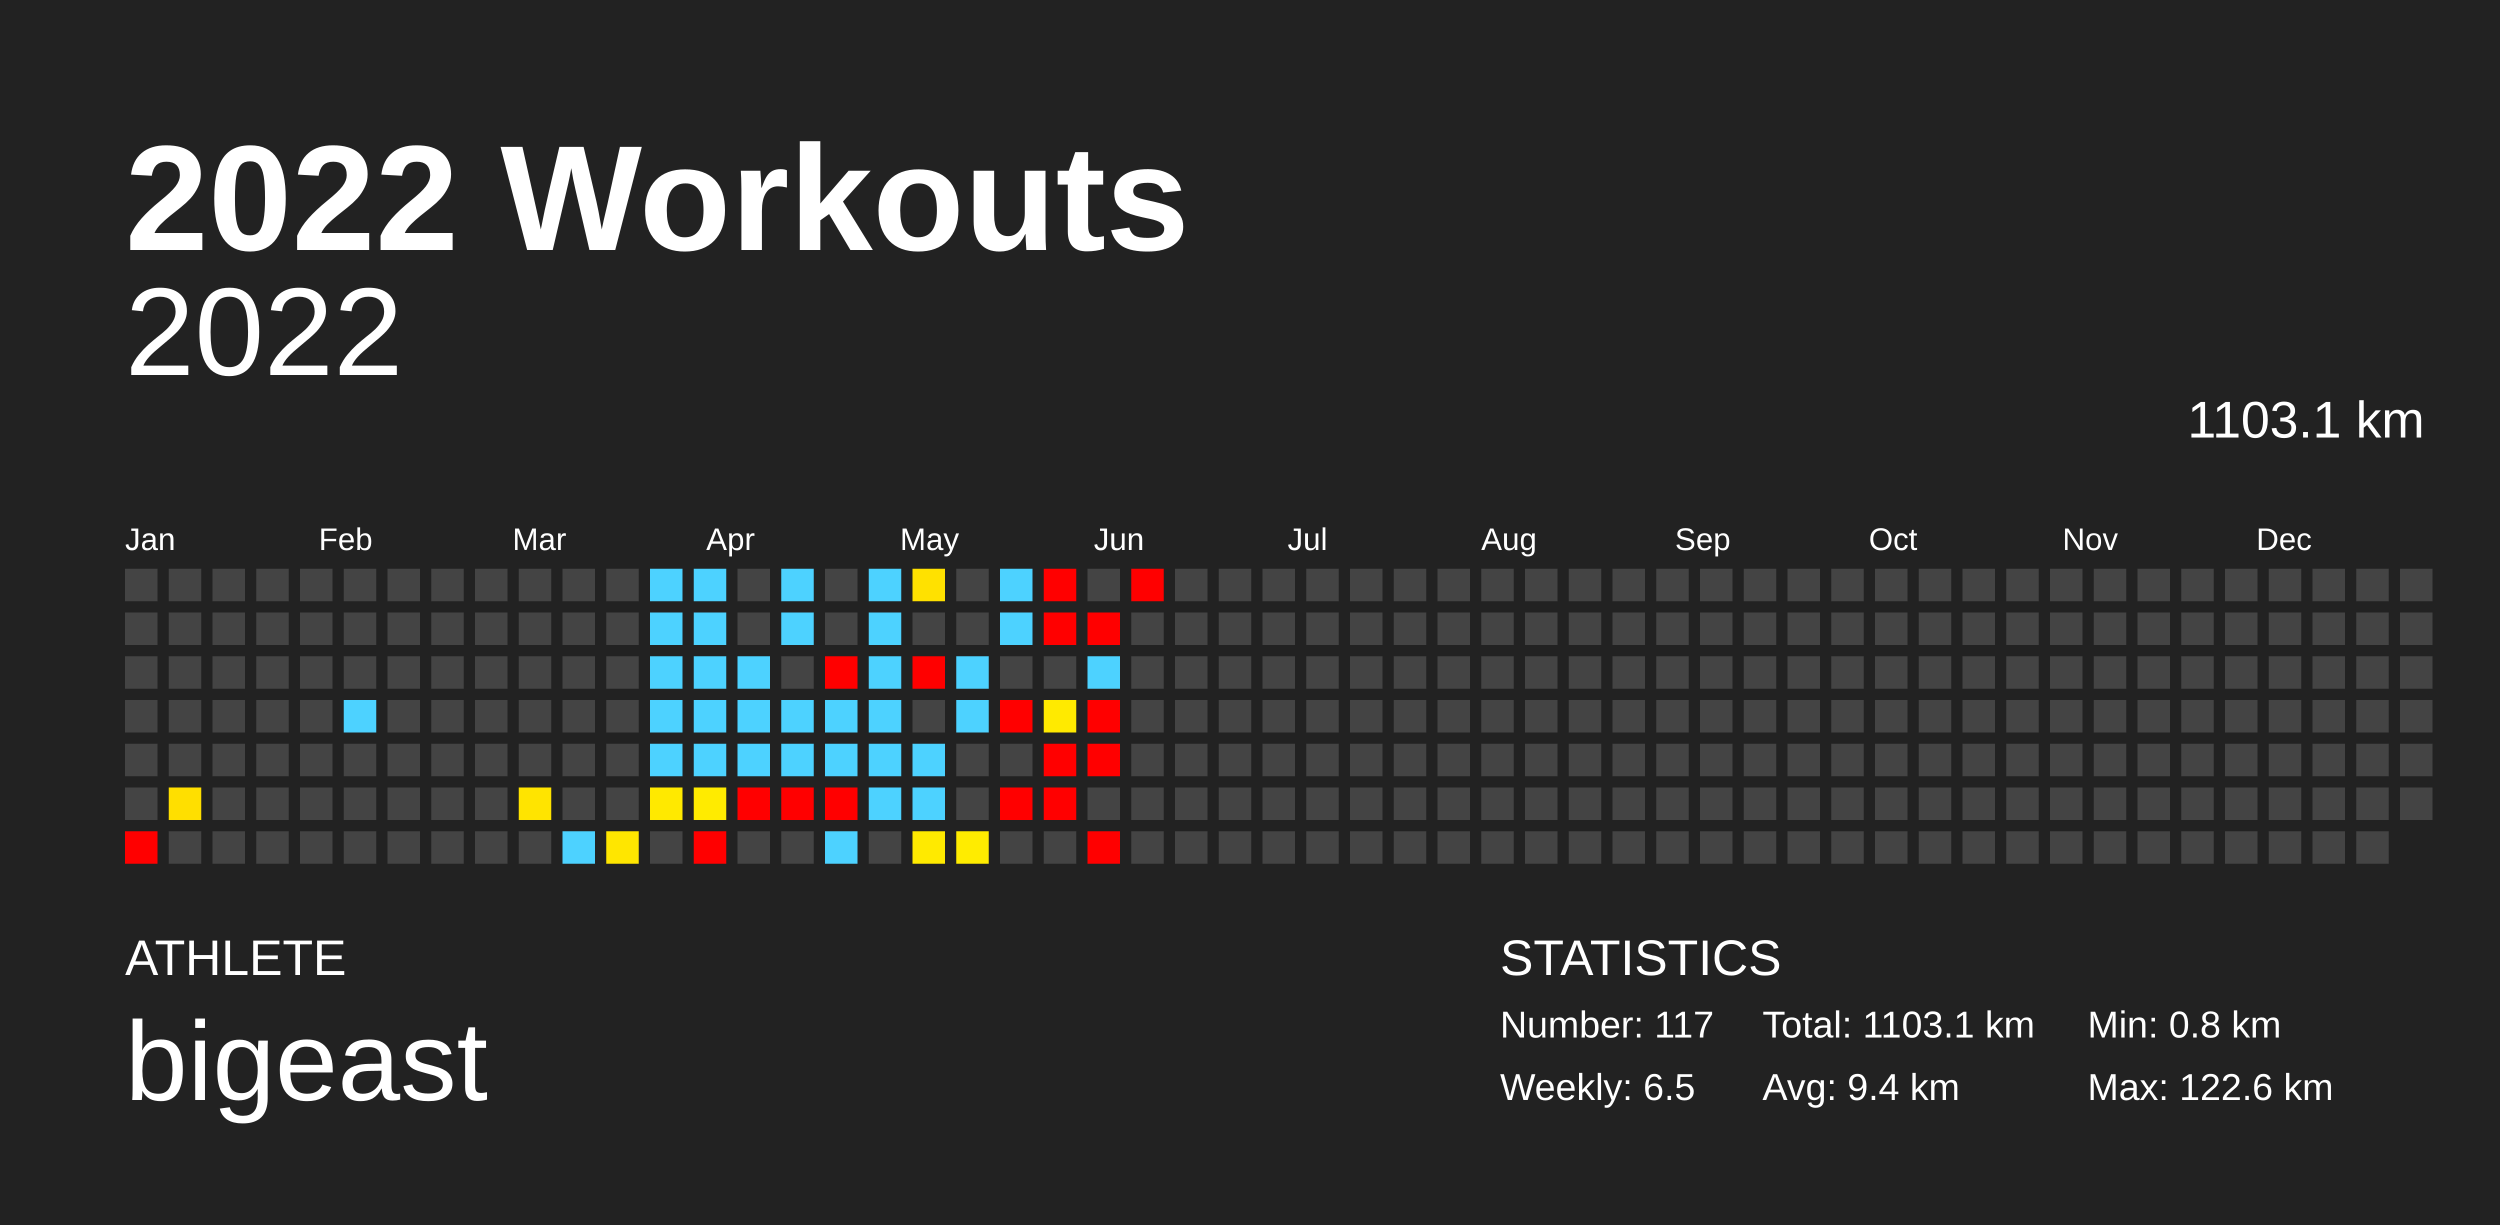
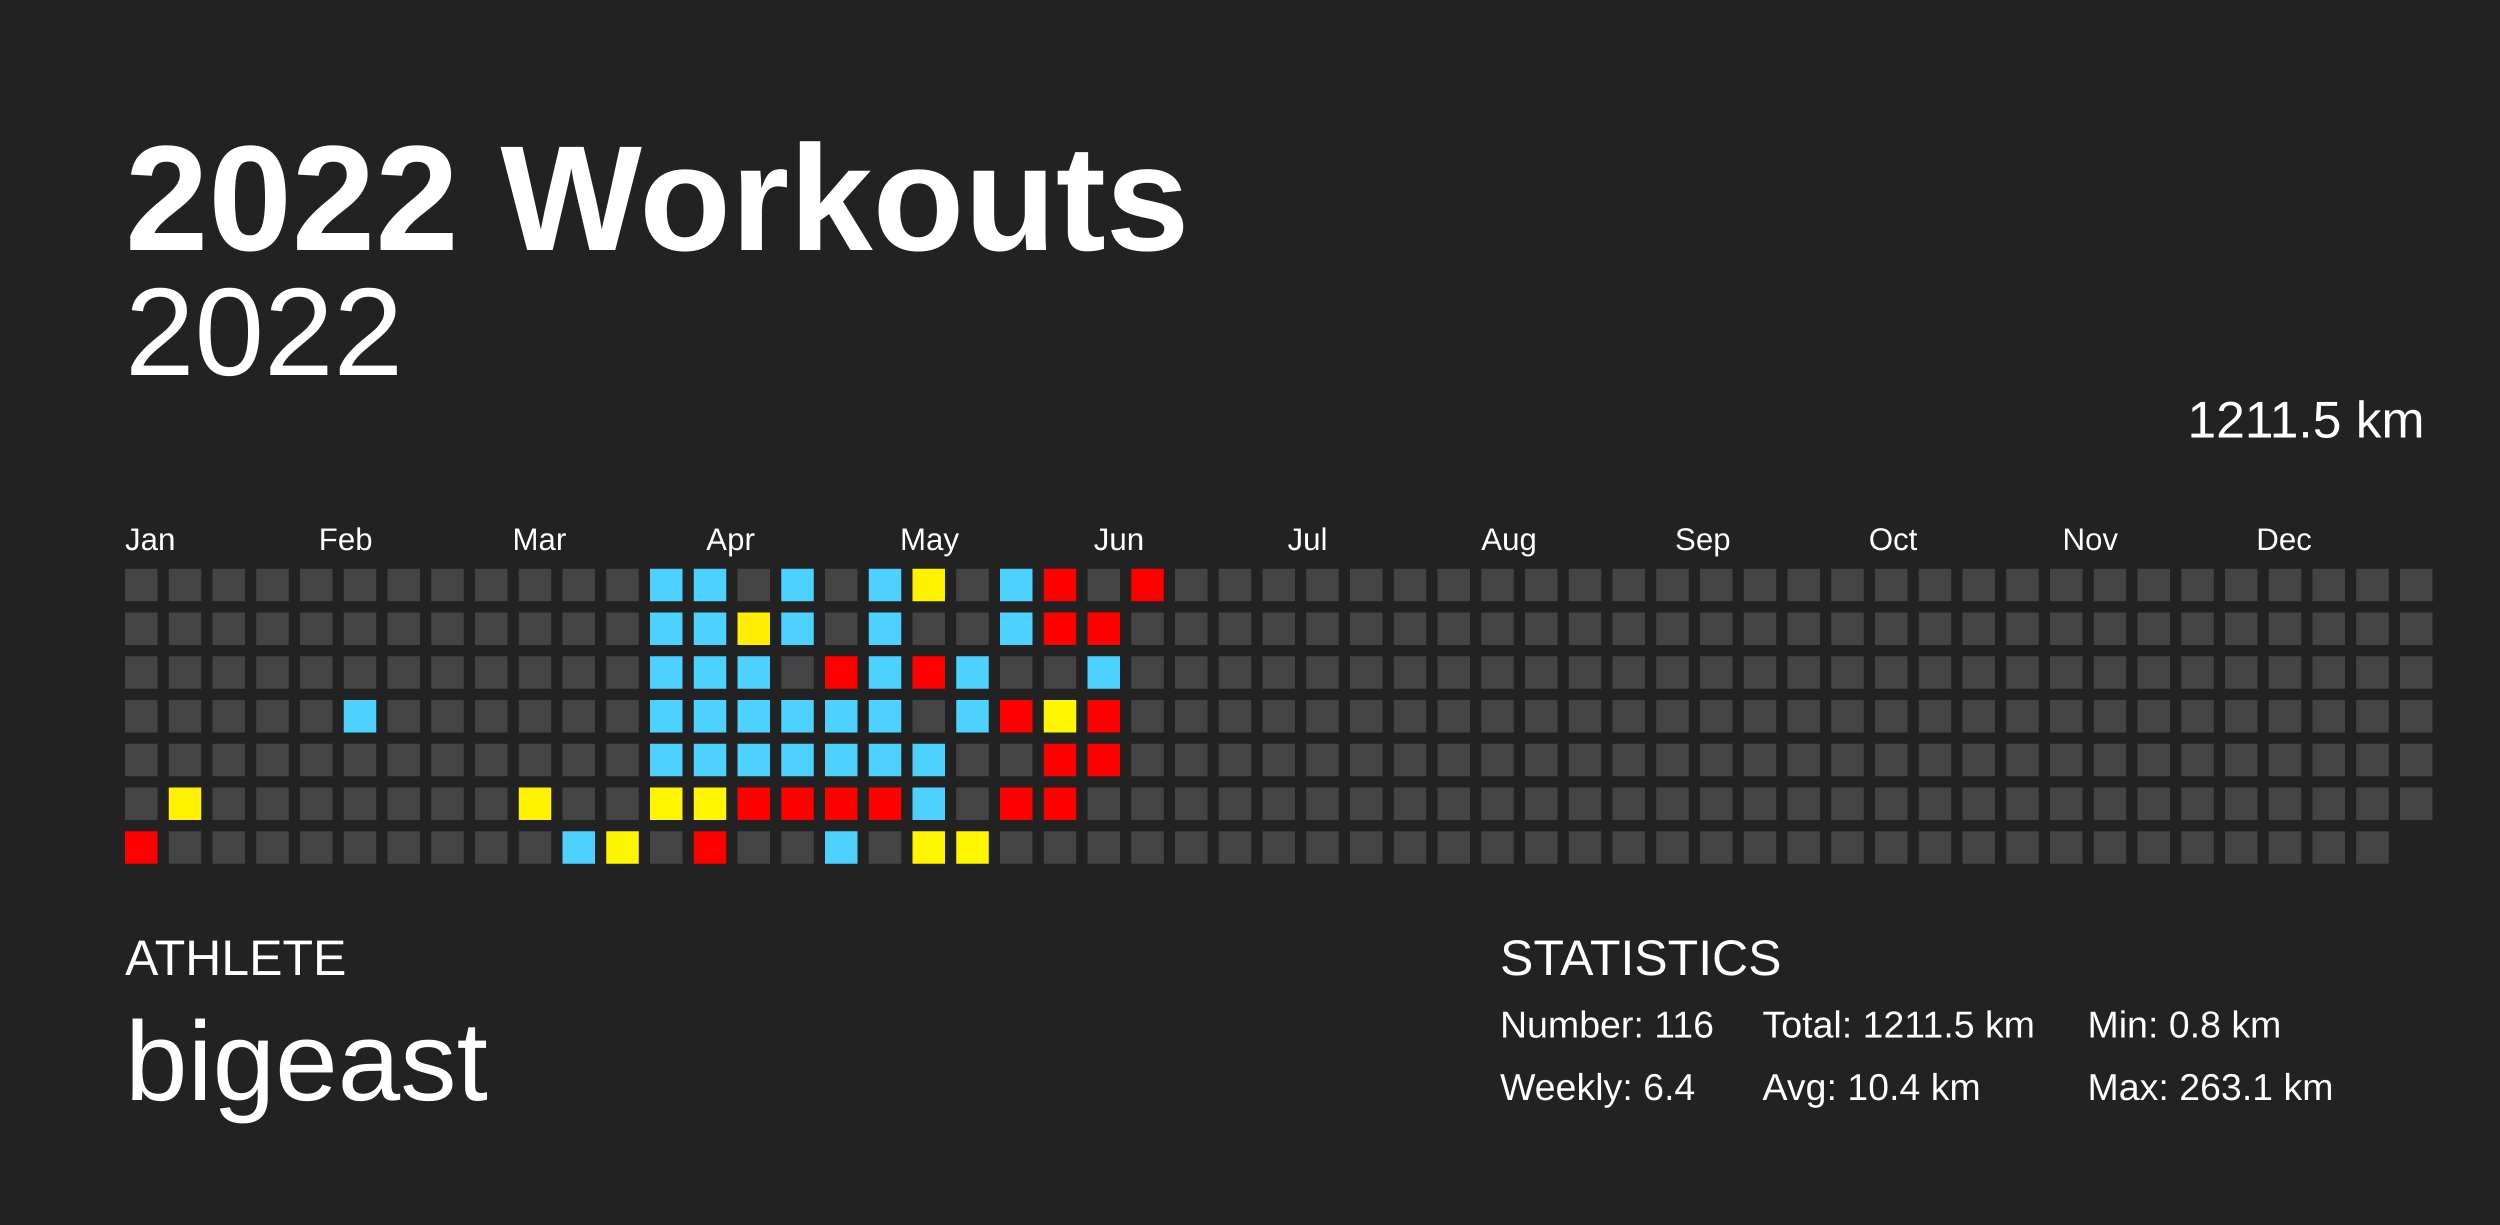
<svg xmlns="http://www.w3.org/2000/svg" baseProfile="full" height="98mm" version="1.1" viewBox="0,0,200,98" width="200mm">
  <defs />
  <rect fill="#222222" height="98" width="200" x="0" y="0" />
  <text fill="#FFFFFF" style="font-size:12px; font-family:Arial; font-weight:bold;" x="10" y="20">2022 Workouts</text>
  <text fill="#FFFFFF" style="font-size:4px; font-family:Arial" x="10" y="78">ATHLETE</text>
  <text fill="#FFFFFF" style="font-size:9px; font-family:Arial" x="10" y="88">bigeast</text>
  <text fill="#FFFFFF" style="font-size:4px; font-family:Arial" x="120" y="78">STATISTICS</text>
-   <text fill="#FFFFFF" style="font-size:3px; font-family:Arial" x="120" y="83">Number: 117</text>
-   <text fill="#FFFFFF" style="font-size:3px; font-family:Arial" x="120" y="88">Weekly: 6.5</text>
-   <text fill="#FFFFFF" style="font-size:3px; font-family:Arial" x="141" y="83">Total: 1103.1 km</text>
-   <text fill="#FFFFFF" style="font-size:3px; font-family:Arial" x="141" y="88">Avg: 9.4 km</text>
+   <text fill="#FFFFFF" style="font-size:3px; font-family:Arial" x="120" y="83">Number: 116</text>
+   <text fill="#FFFFFF" style="font-size:3px; font-family:Arial" x="120" y="88">Weekly: 6.4</text>
+   <text fill="#FFFFFF" style="font-size:3px; font-family:Arial" x="141" y="83">Total: 1211.5 km</text>
+   <text fill="#FFFFFF" style="font-size:3px; font-family:Arial" x="141" y="88">Avg: 10.4 km</text>
  <text fill="#FFFFFF" style="font-size:3px; font-family:Arial" x="167" y="83">Min: 0.8 km</text>
-   <text fill="#FFFFFF" style="font-size:3px; font-family:Arial" x="167" y="88">Max: 122.6 km</text>
+   <text fill="#FFFFFF" style="font-size:3px; font-family:Arial" x="167" y="88">Max: 263.1 km</text>
  <text alignment-baseline="hanging" fill="#FFFFFF" style="font-size:10.0px; font-family:Arial;" x="10" y="30">2022</text>
-   <text alignment-baseline="hanging" fill="#FFFFFF" style="font-size:4.125px; font-family:Arial;" x="175" y="35">1103.1 km</text>
+   <text alignment-baseline="hanging" fill="#FFFFFF" style="font-size:4.125px; font-family:Arial;" x="175" y="35">1211.5 km</text>
  <text fill="#FFFFFF" style="font-size:2.5px; font-family:Arial" x="10.0" y="44">Jan</text>
  <text fill="#FFFFFF" style="font-size:2.5px; font-family:Arial" x="25.5" y="44">Feb</text>
  <text fill="#FFFFFF" style="font-size:2.5px; font-family:Arial" x="41.0" y="44">Mar</text>
  <text fill="#FFFFFF" style="font-size:2.5px; font-family:Arial" x="56.5" y="44">Apr</text>
  <text fill="#FFFFFF" style="font-size:2.5px; font-family:Arial" x="72.0" y="44">May</text>
  <text fill="#FFFFFF" style="font-size:2.5px; font-family:Arial" x="87.5" y="44">Jun</text>
  <text fill="#FFFFFF" style="font-size:2.5px; font-family:Arial" x="103.0" y="44">Jul</text>
  <text fill="#FFFFFF" style="font-size:2.5px; font-family:Arial" x="118.5" y="44">Aug</text>
  <text fill="#FFFFFF" style="font-size:2.5px; font-family:Arial" x="134.0" y="44">Sep</text>
  <text fill="#FFFFFF" style="font-size:2.5px; font-family:Arial" x="149.5" y="44">Oct</text>
  <text fill="#FFFFFF" style="font-size:2.5px; font-family:Arial" x="165.0" y="44">Nov</text>
  <text fill="#FFFFFF" style="font-size:2.5px; font-family:Arial" x="180.5" y="44">Dec</text>
  <rect fill="#444444" height="2.6" width="2.6" x="10.0" y="45.5" />
  <rect fill="#444444" height="2.6" width="2.6" x="10.0" y="49.0" />
  <rect fill="#444444" height="2.6" width="2.6" x="10.0" y="52.5" />
  <rect fill="#444444" height="2.6" width="2.6" x="10.0" y="56.0" />
  <rect fill="#444444" height="2.6" width="2.6" x="10.0" y="59.5" />
  <rect fill="#444444" height="2.6" width="2.6" x="10.0" y="63.0" />
  <rect fill="red" height="2.6" width="2.6" x="10.0" y="66.5" />
  <rect fill="#444444" height="2.6" width="2.6" x="13.5" y="45.5" />
  <rect fill="#444444" height="2.6" width="2.6" x="13.5" y="49.0" />
  <rect fill="#444444" height="2.6" width="2.6" x="13.5" y="52.5" />
  <rect fill="#444444" height="2.6" width="2.6" x="13.5" y="56.0" />
  <rect fill="#444444" height="2.6" width="2.6" x="13.5" y="59.5" />
-   <rect fill="#ffdf00" height="2.6" width="2.6" x="13.5" y="63.0" />
+   <rect fill="#fff100" height="2.6" width="2.6" x="13.5" y="63.0" />
  <rect fill="#444444" height="2.6" width="2.6" x="13.5" y="66.5" />
  <rect fill="#444444" height="2.6" width="2.6" x="17.0" y="45.5" />
  <rect fill="#444444" height="2.6" width="2.6" x="17.0" y="49.0" />
  <rect fill="#444444" height="2.6" width="2.6" x="17.0" y="52.5" />
  <rect fill="#444444" height="2.6" width="2.6" x="17.0" y="56.0" />
  <rect fill="#444444" height="2.6" width="2.6" x="17.0" y="59.5" />
  <rect fill="#444444" height="2.6" width="2.6" x="17.0" y="63.0" />
  <rect fill="#444444" height="2.6" width="2.6" x="17.0" y="66.5" />
  <rect fill="#444444" height="2.6" width="2.6" x="20.5" y="45.5" />
  <rect fill="#444444" height="2.6" width="2.6" x="20.5" y="49.0" />
  <rect fill="#444444" height="2.6" width="2.6" x="20.5" y="52.5" />
  <rect fill="#444444" height="2.6" width="2.6" x="20.5" y="56.0" />
  <rect fill="#444444" height="2.6" width="2.6" x="20.5" y="59.5" />
  <rect fill="#444444" height="2.6" width="2.6" x="20.5" y="63.0" />
  <rect fill="#444444" height="2.6" width="2.6" x="20.5" y="66.5" />
  <rect fill="#444444" height="2.6" width="2.6" x="24.0" y="45.5" />
  <rect fill="#444444" height="2.6" width="2.6" x="24.0" y="49.0" />
  <rect fill="#444444" height="2.6" width="2.6" x="24.0" y="52.5" />
  <rect fill="#444444" height="2.6" width="2.6" x="24.0" y="56.0" />
  <rect fill="#444444" height="2.6" width="2.6" x="24.0" y="59.5" />
  <rect fill="#444444" height="2.6" width="2.6" x="24.0" y="63.0" />
  <rect fill="#444444" height="2.6" width="2.6" x="24.0" y="66.5" />
  <rect fill="#444444" height="2.6" width="2.6" x="27.5" y="45.5" />
  <rect fill="#444444" height="2.6" width="2.6" x="27.5" y="49.0" />
  <rect fill="#444444" height="2.6" width="2.6" x="27.5" y="52.5" />
  <rect fill="#4dd2ff" height="2.6" width="2.6" x="27.5" y="56.0" />
  <rect fill="#444444" height="2.6" width="2.6" x="27.5" y="59.5" />
  <rect fill="#444444" height="2.6" width="2.6" x="27.5" y="63.0" />
  <rect fill="#444444" height="2.6" width="2.6" x="27.5" y="66.5" />
  <rect fill="#444444" height="2.6" width="2.6" x="31.0" y="45.5" />
  <rect fill="#444444" height="2.6" width="2.6" x="31.0" y="49.0" />
  <rect fill="#444444" height="2.6" width="2.6" x="31.0" y="52.5" />
  <rect fill="#444444" height="2.6" width="2.6" x="31.0" y="56.0" />
  <rect fill="#444444" height="2.6" width="2.6" x="31.0" y="59.5" />
  <rect fill="#444444" height="2.6" width="2.6" x="31.0" y="63.0" />
  <rect fill="#444444" height="2.6" width="2.6" x="31.0" y="66.5" />
  <rect fill="#444444" height="2.6" width="2.6" x="34.5" y="45.5" />
  <rect fill="#444444" height="2.6" width="2.6" x="34.5" y="49.0" />
  <rect fill="#444444" height="2.6" width="2.6" x="34.5" y="52.5" />
  <rect fill="#444444" height="2.6" width="2.6" x="34.5" y="56.0" />
  <rect fill="#444444" height="2.6" width="2.6" x="34.5" y="59.5" />
  <rect fill="#444444" height="2.6" width="2.6" x="34.5" y="63.0" />
  <rect fill="#444444" height="2.6" width="2.6" x="34.5" y="66.5" />
  <rect fill="#444444" height="2.6" width="2.6" x="38.0" y="45.5" />
  <rect fill="#444444" height="2.6" width="2.6" x="38.0" y="49.0" />
  <rect fill="#444444" height="2.6" width="2.6" x="38.0" y="52.5" />
  <rect fill="#444444" height="2.6" width="2.6" x="38.0" y="56.0" />
  <rect fill="#444444" height="2.6" width="2.6" x="38.0" y="59.5" />
  <rect fill="#444444" height="2.6" width="2.6" x="38.0" y="63.0" />
  <rect fill="#444444" height="2.6" width="2.6" x="38.0" y="66.5" />
  <rect fill="#444444" height="2.6" width="2.6" x="41.5" y="45.5" />
  <rect fill="#444444" height="2.6" width="2.6" x="41.5" y="49.0" />
  <rect fill="#444444" height="2.6" width="2.6" x="41.5" y="52.5" />
  <rect fill="#444444" height="2.6" width="2.6" x="41.5" y="56.0" />
  <rect fill="#444444" height="2.6" width="2.6" x="41.5" y="59.5" />
-   <rect fill="#ffe400" height="2.6" width="2.6" x="41.5" y="63.0" />
+   <rect fill="#fff200" height="2.6" width="2.6" x="41.5" y="63.0" />
  <rect fill="#444444" height="2.6" width="2.6" x="41.5" y="66.5" />
  <rect fill="#444444" height="2.6" width="2.6" x="45.0" y="45.5" />
  <rect fill="#444444" height="2.6" width="2.6" x="45.0" y="49.0" />
  <rect fill="#444444" height="2.6" width="2.6" x="45.0" y="52.5" />
  <rect fill="#444444" height="2.6" width="2.6" x="45.0" y="56.0" />
  <rect fill="#444444" height="2.6" width="2.6" x="45.0" y="59.5" />
  <rect fill="#444444" height="2.6" width="2.6" x="45.0" y="63.0" />
  <rect fill="#4dd2ff" height="2.6" width="2.6" x="45.0" y="66.5" />
  <rect fill="#444444" height="2.6" width="2.6" x="48.5" y="45.5" />
  <rect fill="#444444" height="2.6" width="2.6" x="48.5" y="49.0" />
  <rect fill="#444444" height="2.6" width="2.6" x="48.5" y="52.5" />
  <rect fill="#444444" height="2.6" width="2.6" x="48.5" y="56.0" />
  <rect fill="#444444" height="2.6" width="2.6" x="48.5" y="59.5" />
  <rect fill="#444444" height="2.6" width="2.6" x="48.5" y="63.0" />
-   <rect fill="#ffe600" height="2.6" width="2.6" x="48.5" y="66.5" />
+   <rect fill="#fff400" height="2.6" width="2.6" x="48.5" y="66.5" />
  <rect fill="#4dd2ff" height="2.6" width="2.6" x="52.0" y="45.5" />
  <rect fill="#4dd2ff" height="2.6" width="2.6" x="52.0" y="49.0" />
  <rect fill="#4dd2ff" height="2.6" width="2.6" x="52.0" y="52.5" />
  <rect fill="#4dd2ff" height="2.6" width="2.6" x="52.0" y="56.0" />
  <rect fill="#4dd2ff" height="2.6" width="2.6" x="52.0" y="59.5" />
-   <rect fill="#ffe900" height="2.6" width="2.6" x="52.0" y="63.0" />
+   <rect fill="#fff500" height="2.6" width="2.6" x="52.0" y="63.0" />
  <rect fill="#444444" height="2.6" width="2.6" x="52.0" y="66.5" />
  <rect fill="#4dd2ff" height="2.6" width="2.6" x="55.5" y="45.5" />
  <rect fill="#4dd2ff" height="2.6" width="2.6" x="55.5" y="49.0" />
  <rect fill="#4dd2ff" height="2.6" width="2.6" x="55.5" y="52.5" />
  <rect fill="#4dd2ff" height="2.6" width="2.6" x="55.5" y="56.0" />
  <rect fill="#4dd2ff" height="2.6" width="2.6" x="55.5" y="59.5" />
-   <rect fill="#ffeb00" height="2.6" width="2.6" x="55.5" y="63.0" />
+   <rect fill="#fff600" height="2.6" width="2.6" x="55.5" y="63.0" />
  <rect fill="red" height="2.6" width="2.6" x="55.5" y="66.5" />
  <rect fill="#444444" height="2.6" width="2.6" x="59.0" y="45.5" />
-   <rect fill="#444444" height="2.6" width="2.6" x="59.0" y="49.0" />
+   <rect fill="#ffee00" height="2.6" width="2.6" x="59.0" y="49.0" />
  <rect fill="#4dd2ff" height="2.6" width="2.6" x="59.0" y="52.5" />
  <rect fill="#4dd2ff" height="2.6" width="2.6" x="59.0" y="56.0" />
  <rect fill="#4dd2ff" height="2.6" width="2.6" x="59.0" y="59.5" />
  <rect fill="red" height="2.6" width="2.6" x="59.0" y="63.0" />
  <rect fill="#444444" height="2.6" width="2.6" x="59.0" y="66.5" />
  <rect fill="#4dd2ff" height="2.6" width="2.6" x="62.5" y="45.5" />
  <rect fill="#4dd2ff" height="2.6" width="2.6" x="62.5" y="49.0" />
  <rect fill="#444444" height="2.6" width="2.6" x="62.5" y="52.5" />
  <rect fill="#4dd2ff" height="2.6" width="2.6" x="62.5" y="56.0" />
  <rect fill="#4dd2ff" height="2.6" width="2.6" x="62.5" y="59.5" />
  <rect fill="red" height="2.6" width="2.6" x="62.5" y="63.0" />
  <rect fill="#444444" height="2.6" width="2.6" x="62.5" y="66.5" />
  <rect fill="#444444" height="2.6" width="2.6" x="66.0" y="45.5" />
  <rect fill="#444444" height="2.6" width="2.6" x="66.0" y="49.0" />
  <rect fill="red" height="2.6" width="2.6" x="66.0" y="52.5" />
  <rect fill="#4dd2ff" height="2.6" width="2.6" x="66.0" y="56.0" />
  <rect fill="#4dd2ff" height="2.6" width="2.6" x="66.0" y="59.5" />
  <rect fill="red" height="2.6" width="2.6" x="66.0" y="63.0" />
  <rect fill="#4dd2ff" height="2.6" width="2.6" x="66.0" y="66.5" />
  <rect fill="#4dd2ff" height="2.6" width="2.6" x="69.5" y="45.5" />
  <rect fill="#4dd2ff" height="2.6" width="2.6" x="69.5" y="49.0" />
  <rect fill="#4dd2ff" height="2.6" width="2.6" x="69.5" y="52.5" />
  <rect fill="#4dd2ff" height="2.6" width="2.6" x="69.5" y="56.0" />
  <rect fill="#4dd2ff" height="2.6" width="2.6" x="69.5" y="59.5" />
-   <rect fill="#4dd2ff" height="2.6" width="2.6" x="69.5" y="63.0" />
+   <rect fill="red" height="2.6" width="2.6" x="69.5" y="63.0" />
  <rect fill="#444444" height="2.6" width="2.6" x="69.5" y="66.5" />
-   <rect fill="#ffe100" height="2.6" width="2.6" x="73.0" y="45.5" />
+   <rect fill="#fff100" height="2.6" width="2.6" x="73.0" y="45.5" />
  <rect fill="#444444" height="2.6" width="2.6" x="73.0" y="49.0" />
  <rect fill="red" height="2.6" width="2.6" x="73.0" y="52.5" />
  <rect fill="#444444" height="2.6" width="2.6" x="73.0" y="56.0" />
  <rect fill="#4dd2ff" height="2.6" width="2.6" x="73.0" y="59.5" />
  <rect fill="#4dd2ff" height="2.6" width="2.6" x="73.0" y="63.0" />
-   <rect fill="#ffea00" height="2.6" width="2.6" x="73.0" y="66.5" />
+   <rect fill="#fff500" height="2.6" width="2.6" x="73.0" y="66.5" />
  <rect fill="#444444" height="2.6" width="2.6" x="76.5" y="45.5" />
  <rect fill="#444444" height="2.6" width="2.6" x="76.5" y="49.0" />
  <rect fill="#4dd2ff" height="2.6" width="2.6" x="76.5" y="52.5" />
  <rect fill="#4dd2ff" height="2.6" width="2.6" x="76.5" y="56.0" />
  <rect fill="#444444" height="2.6" width="2.6" x="76.5" y="59.5" />
  <rect fill="#444444" height="2.6" width="2.6" x="76.5" y="63.0" />
-   <rect fill="#ffec00" height="2.6" width="2.6" x="76.5" y="66.5" />
+   <rect fill="#fff600" height="2.6" width="2.6" x="76.5" y="66.5" />
  <rect fill="#4dd2ff" height="2.6" width="2.6" x="80.0" y="45.5" />
  <rect fill="#4dd2ff" height="2.6" width="2.6" x="80.0" y="49.0" />
  <rect fill="#444444" height="2.6" width="2.6" x="80.0" y="52.5" />
  <rect fill="red" height="2.6" width="2.6" x="80.0" y="56.0" />
  <rect fill="#444444" height="2.6" width="2.6" x="80.0" y="59.5" />
  <rect fill="red" height="2.6" width="2.6" x="80.0" y="63.0" />
  <rect fill="#444444" height="2.6" width="2.6" x="80.0" y="66.5" />
  <rect fill="red" height="2.6" width="2.6" x="83.5" y="45.5" />
  <rect fill="red" height="2.6" width="2.6" x="83.5" y="49.0" />
  <rect fill="#444444" height="2.6" width="2.6" x="83.5" y="52.5" />
-   <rect fill="#ffea00" height="2.6" width="2.6" x="83.5" y="56.0" />
+   <rect fill="#fff600" height="2.6" width="2.6" x="83.5" y="56.0" />
  <rect fill="red" height="2.6" width="2.6" x="83.5" y="59.5" />
  <rect fill="red" height="2.6" width="2.6" x="83.5" y="63.0" />
  <rect fill="#444444" height="2.6" width="2.6" x="83.5" y="66.5" />
  <rect fill="#444444" height="2.6" width="2.6" x="87.0" y="45.5" />
  <rect fill="red" height="2.6" width="2.6" x="87.0" y="49.0" />
  <rect fill="#4dd2ff" height="2.6" width="2.6" x="87.0" y="52.5" />
  <rect fill="red" height="2.6" width="2.6" x="87.0" y="56.0" />
  <rect fill="red" height="2.6" width="2.6" x="87.0" y="59.5" />
  <rect fill="#444444" height="2.6" width="2.6" x="87.0" y="63.0" />
-   <rect fill="red" height="2.6" width="2.6" x="87.0" y="66.5" />
+   <rect fill="#444444" height="2.6" width="2.6" x="87.0" y="66.5" />
  <rect fill="red" height="2.6" width="2.6" x="90.5" y="45.5" />
  <rect fill="#444444" height="2.6" width="2.6" x="90.5" y="49.0" />
  <rect fill="#444444" height="2.6" width="2.6" x="90.5" y="52.5" />
  <rect fill="#444444" height="2.6" width="2.6" x="90.5" y="56.0" />
  <rect fill="#444444" height="2.6" width="2.6" x="90.5" y="59.5" />
  <rect fill="#444444" height="2.6" width="2.6" x="90.5" y="63.0" />
  <rect fill="#444444" height="2.6" width="2.6" x="90.5" y="66.5" />
  <rect fill="#444444" height="2.6" width="2.6" x="94.0" y="45.5" />
  <rect fill="#444444" height="2.6" width="2.6" x="94.0" y="49.0" />
  <rect fill="#444444" height="2.6" width="2.6" x="94.0" y="52.5" />
  <rect fill="#444444" height="2.6" width="2.6" x="94.0" y="56.0" />
  <rect fill="#444444" height="2.6" width="2.6" x="94.0" y="59.5" />
  <rect fill="#444444" height="2.6" width="2.6" x="94.0" y="63.0" />
  <rect fill="#444444" height="2.6" width="2.6" x="94.0" y="66.5" />
  <rect fill="#444444" height="2.6" width="2.6" x="97.5" y="45.5" />
  <rect fill="#444444" height="2.6" width="2.6" x="97.5" y="49.0" />
  <rect fill="#444444" height="2.6" width="2.6" x="97.5" y="52.5" />
  <rect fill="#444444" height="2.6" width="2.6" x="97.5" y="56.0" />
  <rect fill="#444444" height="2.6" width="2.6" x="97.5" y="59.5" />
  <rect fill="#444444" height="2.6" width="2.6" x="97.5" y="63.0" />
  <rect fill="#444444" height="2.6" width="2.6" x="97.5" y="66.5" />
  <rect fill="#444444" height="2.6" width="2.6" x="101.0" y="45.5" />
  <rect fill="#444444" height="2.6" width="2.6" x="101.0" y="49.0" />
  <rect fill="#444444" height="2.6" width="2.6" x="101.0" y="52.5" />
  <rect fill="#444444" height="2.6" width="2.6" x="101.0" y="56.0" />
  <rect fill="#444444" height="2.6" width="2.6" x="101.0" y="59.5" />
  <rect fill="#444444" height="2.6" width="2.6" x="101.0" y="63.0" />
  <rect fill="#444444" height="2.6" width="2.6" x="101.0" y="66.5" />
  <rect fill="#444444" height="2.6" width="2.6" x="104.5" y="45.5" />
  <rect fill="#444444" height="2.6" width="2.6" x="104.5" y="49.0" />
  <rect fill="#444444" height="2.6" width="2.6" x="104.5" y="52.5" />
  <rect fill="#444444" height="2.6" width="2.6" x="104.5" y="56.0" />
  <rect fill="#444444" height="2.6" width="2.6" x="104.5" y="59.5" />
  <rect fill="#444444" height="2.6" width="2.6" x="104.5" y="63.0" />
  <rect fill="#444444" height="2.6" width="2.6" x="104.5" y="66.5" />
  <rect fill="#444444" height="2.6" width="2.6" x="108.0" y="45.5" />
  <rect fill="#444444" height="2.6" width="2.6" x="108.0" y="49.0" />
  <rect fill="#444444" height="2.6" width="2.6" x="108.0" y="52.5" />
  <rect fill="#444444" height="2.6" width="2.6" x="108.0" y="56.0" />
  <rect fill="#444444" height="2.6" width="2.6" x="108.0" y="59.5" />
  <rect fill="#444444" height="2.6" width="2.6" x="108.0" y="63.0" />
  <rect fill="#444444" height="2.6" width="2.6" x="108.0" y="66.5" />
  <rect fill="#444444" height="2.6" width="2.6" x="111.5" y="45.5" />
  <rect fill="#444444" height="2.6" width="2.6" x="111.5" y="49.0" />
  <rect fill="#444444" height="2.6" width="2.6" x="111.5" y="52.5" />
  <rect fill="#444444" height="2.6" width="2.6" x="111.5" y="56.0" />
  <rect fill="#444444" height="2.6" width="2.6" x="111.5" y="59.5" />
  <rect fill="#444444" height="2.6" width="2.6" x="111.5" y="63.0" />
  <rect fill="#444444" height="2.6" width="2.6" x="111.5" y="66.5" />
  <rect fill="#444444" height="2.6" width="2.6" x="115.0" y="45.5" />
  <rect fill="#444444" height="2.6" width="2.6" x="115.0" y="49.0" />
  <rect fill="#444444" height="2.6" width="2.6" x="115.0" y="52.5" />
  <rect fill="#444444" height="2.6" width="2.6" x="115.0" y="56.0" />
  <rect fill="#444444" height="2.6" width="2.6" x="115.0" y="59.5" />
  <rect fill="#444444" height="2.6" width="2.6" x="115.0" y="63.0" />
  <rect fill="#444444" height="2.6" width="2.6" x="115.0" y="66.5" />
  <rect fill="#444444" height="2.6" width="2.6" x="118.5" y="45.5" />
  <rect fill="#444444" height="2.6" width="2.6" x="118.5" y="49.0" />
  <rect fill="#444444" height="2.6" width="2.6" x="118.5" y="52.5" />
  <rect fill="#444444" height="2.6" width="2.6" x="118.5" y="56.0" />
  <rect fill="#444444" height="2.6" width="2.6" x="118.5" y="59.5" />
  <rect fill="#444444" height="2.6" width="2.6" x="118.5" y="63.0" />
  <rect fill="#444444" height="2.6" width="2.6" x="118.5" y="66.5" />
  <rect fill="#444444" height="2.6" width="2.6" x="122.0" y="45.5" />
  <rect fill="#444444" height="2.6" width="2.6" x="122.0" y="49.0" />
  <rect fill="#444444" height="2.6" width="2.6" x="122.0" y="52.5" />
  <rect fill="#444444" height="2.6" width="2.6" x="122.0" y="56.0" />
  <rect fill="#444444" height="2.6" width="2.6" x="122.0" y="59.5" />
  <rect fill="#444444" height="2.6" width="2.6" x="122.0" y="63.0" />
  <rect fill="#444444" height="2.6" width="2.6" x="122.0" y="66.5" />
  <rect fill="#444444" height="2.6" width="2.6" x="125.5" y="45.5" />
  <rect fill="#444444" height="2.6" width="2.6" x="125.5" y="49.0" />
  <rect fill="#444444" height="2.6" width="2.6" x="125.5" y="52.5" />
  <rect fill="#444444" height="2.6" width="2.6" x="125.5" y="56.0" />
  <rect fill="#444444" height="2.6" width="2.6" x="125.5" y="59.5" />
  <rect fill="#444444" height="2.6" width="2.6" x="125.5" y="63.0" />
  <rect fill="#444444" height="2.6" width="2.6" x="125.5" y="66.5" />
  <rect fill="#444444" height="2.6" width="2.6" x="129.0" y="45.5" />
  <rect fill="#444444" height="2.6" width="2.6" x="129.0" y="49.0" />
  <rect fill="#444444" height="2.6" width="2.6" x="129.0" y="52.5" />
  <rect fill="#444444" height="2.6" width="2.6" x="129.0" y="56.0" />
  <rect fill="#444444" height="2.6" width="2.6" x="129.0" y="59.5" />
  <rect fill="#444444" height="2.6" width="2.6" x="129.0" y="63.0" />
  <rect fill="#444444" height="2.6" width="2.6" x="129.0" y="66.5" />
  <rect fill="#444444" height="2.6" width="2.6" x="132.5" y="45.5" />
  <rect fill="#444444" height="2.6" width="2.6" x="132.5" y="49.0" />
  <rect fill="#444444" height="2.6" width="2.6" x="132.5" y="52.5" />
  <rect fill="#444444" height="2.6" width="2.6" x="132.5" y="56.0" />
  <rect fill="#444444" height="2.6" width="2.6" x="132.5" y="59.5" />
  <rect fill="#444444" height="2.6" width="2.6" x="132.5" y="63.0" />
  <rect fill="#444444" height="2.6" width="2.6" x="132.5" y="66.5" />
  <rect fill="#444444" height="2.6" width="2.6" x="136.0" y="45.5" />
  <rect fill="#444444" height="2.6" width="2.6" x="136.0" y="49.0" />
  <rect fill="#444444" height="2.6" width="2.6" x="136.0" y="52.5" />
  <rect fill="#444444" height="2.6" width="2.6" x="136.0" y="56.0" />
  <rect fill="#444444" height="2.6" width="2.6" x="136.0" y="59.5" />
  <rect fill="#444444" height="2.6" width="2.6" x="136.0" y="63.0" />
  <rect fill="#444444" height="2.6" width="2.6" x="136.0" y="66.5" />
  <rect fill="#444444" height="2.6" width="2.6" x="139.5" y="45.5" />
  <rect fill="#444444" height="2.6" width="2.6" x="139.5" y="49.0" />
  <rect fill="#444444" height="2.6" width="2.6" x="139.5" y="52.5" />
  <rect fill="#444444" height="2.6" width="2.6" x="139.5" y="56.0" />
  <rect fill="#444444" height="2.6" width="2.6" x="139.5" y="59.5" />
  <rect fill="#444444" height="2.6" width="2.6" x="139.5" y="63.0" />
  <rect fill="#444444" height="2.6" width="2.6" x="139.5" y="66.5" />
  <rect fill="#444444" height="2.6" width="2.6" x="143.0" y="45.5" />
  <rect fill="#444444" height="2.6" width="2.6" x="143.0" y="49.0" />
  <rect fill="#444444" height="2.6" width="2.6" x="143.0" y="52.5" />
  <rect fill="#444444" height="2.6" width="2.6" x="143.0" y="56.0" />
  <rect fill="#444444" height="2.6" width="2.6" x="143.0" y="59.5" />
  <rect fill="#444444" height="2.6" width="2.6" x="143.0" y="63.0" />
  <rect fill="#444444" height="2.6" width="2.6" x="143.0" y="66.5" />
  <rect fill="#444444" height="2.6" width="2.6" x="146.5" y="45.5" />
  <rect fill="#444444" height="2.6" width="2.6" x="146.5" y="49.0" />
  <rect fill="#444444" height="2.6" width="2.6" x="146.5" y="52.5" />
  <rect fill="#444444" height="2.6" width="2.6" x="146.5" y="56.0" />
  <rect fill="#444444" height="2.6" width="2.6" x="146.5" y="59.5" />
  <rect fill="#444444" height="2.6" width="2.6" x="146.5" y="63.0" />
  <rect fill="#444444" height="2.6" width="2.6" x="146.5" y="66.5" />
  <rect fill="#444444" height="2.6" width="2.6" x="150.0" y="45.5" />
  <rect fill="#444444" height="2.6" width="2.6" x="150.0" y="49.0" />
  <rect fill="#444444" height="2.6" width="2.6" x="150.0" y="52.5" />
  <rect fill="#444444" height="2.6" width="2.6" x="150.0" y="56.0" />
  <rect fill="#444444" height="2.6" width="2.6" x="150.0" y="59.5" />
  <rect fill="#444444" height="2.6" width="2.6" x="150.0" y="63.0" />
  <rect fill="#444444" height="2.6" width="2.6" x="150.0" y="66.5" />
  <rect fill="#444444" height="2.6" width="2.6" x="153.5" y="45.5" />
  <rect fill="#444444" height="2.6" width="2.6" x="153.5" y="49.0" />
  <rect fill="#444444" height="2.6" width="2.6" x="153.5" y="52.5" />
  <rect fill="#444444" height="2.6" width="2.6" x="153.5" y="56.0" />
  <rect fill="#444444" height="2.6" width="2.6" x="153.5" y="59.5" />
  <rect fill="#444444" height="2.6" width="2.6" x="153.5" y="63.0" />
  <rect fill="#444444" height="2.6" width="2.6" x="153.5" y="66.5" />
  <rect fill="#444444" height="2.6" width="2.6" x="157.0" y="45.5" />
  <rect fill="#444444" height="2.6" width="2.6" x="157.0" y="49.0" />
  <rect fill="#444444" height="2.6" width="2.6" x="157.0" y="52.5" />
  <rect fill="#444444" height="2.6" width="2.6" x="157.0" y="56.0" />
  <rect fill="#444444" height="2.6" width="2.6" x="157.0" y="59.5" />
  <rect fill="#444444" height="2.6" width="2.6" x="157.0" y="63.0" />
  <rect fill="#444444" height="2.6" width="2.6" x="157.0" y="66.5" />
  <rect fill="#444444" height="2.6" width="2.6" x="160.5" y="45.5" />
  <rect fill="#444444" height="2.6" width="2.6" x="160.5" y="49.0" />
  <rect fill="#444444" height="2.6" width="2.6" x="160.5" y="52.5" />
  <rect fill="#444444" height="2.6" width="2.6" x="160.5" y="56.0" />
  <rect fill="#444444" height="2.6" width="2.6" x="160.5" y="59.5" />
  <rect fill="#444444" height="2.6" width="2.6" x="160.5" y="63.0" />
  <rect fill="#444444" height="2.6" width="2.6" x="160.5" y="66.5" />
  <rect fill="#444444" height="2.6" width="2.6" x="164.0" y="45.5" />
  <rect fill="#444444" height="2.6" width="2.6" x="164.0" y="49.0" />
  <rect fill="#444444" height="2.6" width="2.6" x="164.0" y="52.5" />
  <rect fill="#444444" height="2.6" width="2.6" x="164.0" y="56.0" />
  <rect fill="#444444" height="2.6" width="2.6" x="164.0" y="59.5" />
  <rect fill="#444444" height="2.6" width="2.6" x="164.0" y="63.0" />
  <rect fill="#444444" height="2.6" width="2.6" x="164.0" y="66.5" />
  <rect fill="#444444" height="2.6" width="2.6" x="167.5" y="45.5" />
  <rect fill="#444444" height="2.6" width="2.6" x="167.5" y="49.0" />
  <rect fill="#444444" height="2.6" width="2.6" x="167.5" y="52.5" />
  <rect fill="#444444" height="2.6" width="2.6" x="167.5" y="56.0" />
  <rect fill="#444444" height="2.6" width="2.6" x="167.5" y="59.5" />
  <rect fill="#444444" height="2.6" width="2.6" x="167.5" y="63.0" />
  <rect fill="#444444" height="2.6" width="2.6" x="167.5" y="66.5" />
  <rect fill="#444444" height="2.6" width="2.6" x="171.0" y="45.5" />
  <rect fill="#444444" height="2.6" width="2.6" x="171.0" y="49.0" />
  <rect fill="#444444" height="2.6" width="2.6" x="171.0" y="52.5" />
  <rect fill="#444444" height="2.6" width="2.6" x="171.0" y="56.0" />
  <rect fill="#444444" height="2.6" width="2.6" x="171.0" y="59.5" />
  <rect fill="#444444" height="2.6" width="2.6" x="171.0" y="63.0" />
  <rect fill="#444444" height="2.6" width="2.6" x="171.0" y="66.5" />
  <rect fill="#444444" height="2.6" width="2.6" x="174.5" y="45.5" />
  <rect fill="#444444" height="2.6" width="2.6" x="174.5" y="49.0" />
  <rect fill="#444444" height="2.6" width="2.6" x="174.5" y="52.5" />
  <rect fill="#444444" height="2.6" width="2.6" x="174.5" y="56.0" />
  <rect fill="#444444" height="2.6" width="2.6" x="174.5" y="59.5" />
  <rect fill="#444444" height="2.6" width="2.6" x="174.5" y="63.0" />
  <rect fill="#444444" height="2.6" width="2.6" x="174.5" y="66.5" />
  <rect fill="#444444" height="2.6" width="2.6" x="178.0" y="45.5" />
  <rect fill="#444444" height="2.6" width="2.6" x="178.0" y="49.0" />
  <rect fill="#444444" height="2.6" width="2.6" x="178.0" y="52.5" />
  <rect fill="#444444" height="2.6" width="2.6" x="178.0" y="56.0" />
  <rect fill="#444444" height="2.6" width="2.6" x="178.0" y="59.5" />
  <rect fill="#444444" height="2.6" width="2.6" x="178.0" y="63.0" />
  <rect fill="#444444" height="2.6" width="2.6" x="178.0" y="66.5" />
  <rect fill="#444444" height="2.6" width="2.6" x="181.5" y="45.5" />
  <rect fill="#444444" height="2.6" width="2.6" x="181.5" y="49.0" />
  <rect fill="#444444" height="2.6" width="2.6" x="181.5" y="52.5" />
  <rect fill="#444444" height="2.6" width="2.6" x="181.5" y="56.0" />
  <rect fill="#444444" height="2.6" width="2.6" x="181.5" y="59.5" />
  <rect fill="#444444" height="2.6" width="2.6" x="181.5" y="63.0" />
  <rect fill="#444444" height="2.6" width="2.6" x="181.5" y="66.5" />
  <rect fill="#444444" height="2.6" width="2.6" x="185.0" y="45.5" />
  <rect fill="#444444" height="2.6" width="2.6" x="185.0" y="49.0" />
  <rect fill="#444444" height="2.6" width="2.6" x="185.0" y="52.5" />
  <rect fill="#444444" height="2.6" width="2.6" x="185.0" y="56.0" />
  <rect fill="#444444" height="2.6" width="2.6" x="185.0" y="59.5" />
  <rect fill="#444444" height="2.6" width="2.6" x="185.0" y="63.0" />
  <rect fill="#444444" height="2.6" width="2.6" x="185.0" y="66.5" />
  <rect fill="#444444" height="2.6" width="2.6" x="188.5" y="45.5" />
  <rect fill="#444444" height="2.6" width="2.6" x="188.5" y="49.0" />
  <rect fill="#444444" height="2.6" width="2.6" x="188.5" y="52.5" />
  <rect fill="#444444" height="2.6" width="2.6" x="188.5" y="56.0" />
  <rect fill="#444444" height="2.6" width="2.6" x="188.5" y="59.5" />
  <rect fill="#444444" height="2.6" width="2.6" x="188.5" y="63.0" />
  <rect fill="#444444" height="2.6" width="2.6" x="188.5" y="66.5" />
  <rect fill="#444444" height="2.6" width="2.6" x="192.0" y="45.5" />
  <rect fill="#444444" height="2.6" width="2.6" x="192.0" y="49.0" />
  <rect fill="#444444" height="2.6" width="2.6" x="192.0" y="52.5" />
  <rect fill="#444444" height="2.6" width="2.6" x="192.0" y="56.0" />
  <rect fill="#444444" height="2.6" width="2.6" x="192.0" y="59.5" />
  <rect fill="#444444" height="2.6" width="2.6" x="192.0" y="63.0" />
</svg>
